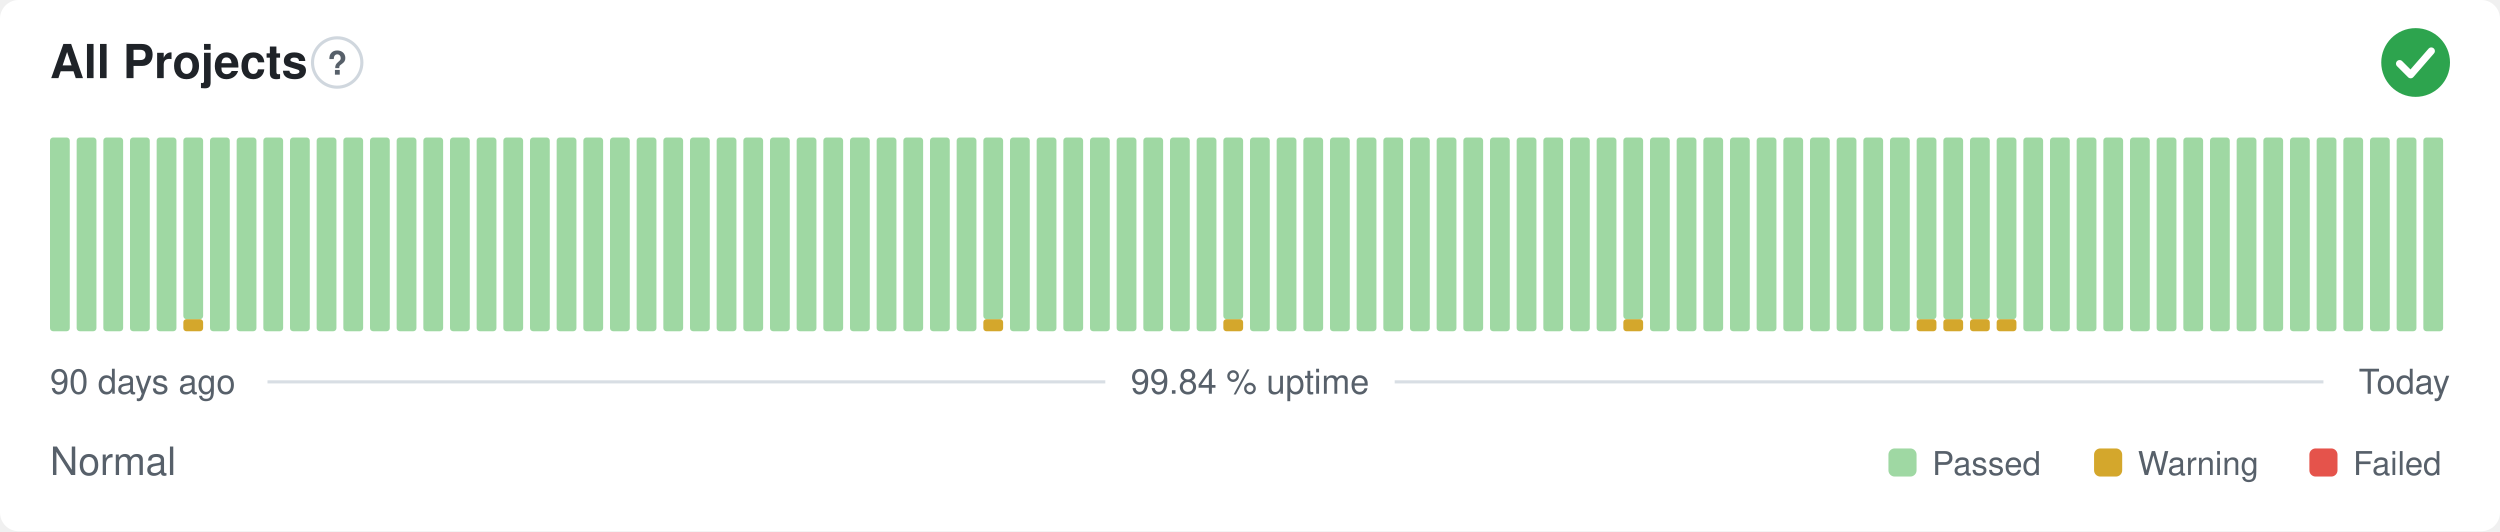
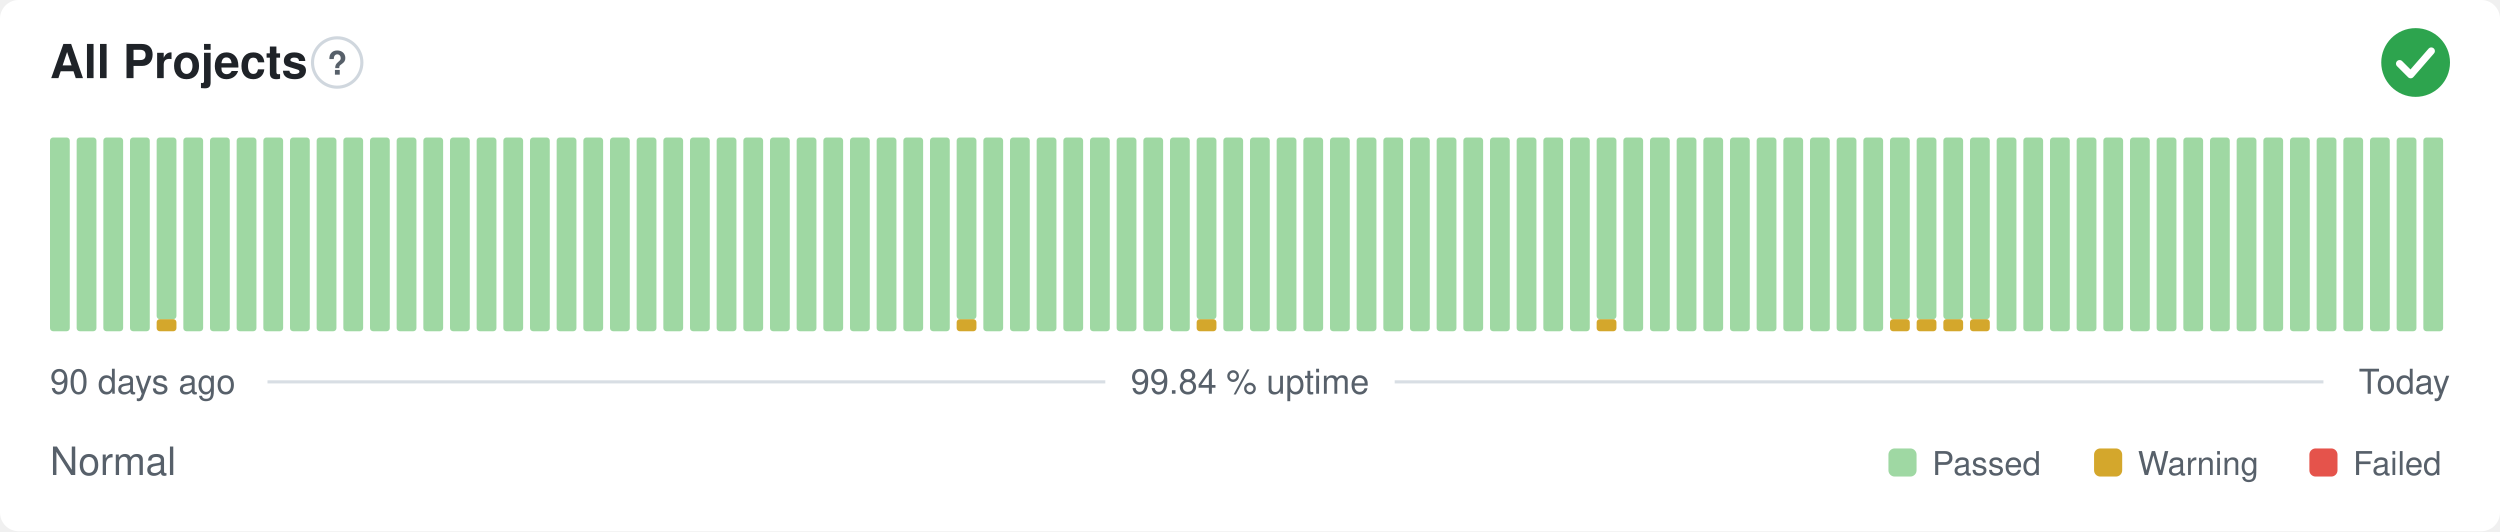
<svg xmlns="http://www.w3.org/2000/svg" width="800" height="170" viewBox="0 0 800 170" role="img" aria-label="All Projects: Normal, 99.84 % uptime over the last 90 days" font-family="-apple-system,BlinkMacSystemFont,'Segoe UI',Helvetica,Arial,sans-serif">
  <style>
    @media (prefers-color-scheme: dark) {
      .bg { fill: #0d1117 }
      .title { fill: #e6edf3 }
      .muted { fill: #8b949e }
      .hint { stroke: #30363d }
      .rule { stroke: #30363d }
      .nodata { fill: #21262d }
    }
  </style>
  <rect class="bg" width="800" height="170" rx="6" fill="#ffffff" />
  <text class="title" x="16" y="25" font-size="15" font-weight="600" fill="#1f2328">All Projects</text>
  <circle class="hint" cx="107.9" cy="20" r="7.9" fill="none" stroke="#d0d7de" stroke-width="1" />
  <text class="muted" x="107.9" y="23.9" text-anchor="middle" font-size="10.4" font-weight="700" fill="#57606a">?</text>
  <circle cx="773" cy="20" r="11" fill="#2da44e" />
  <path d="M767.87 20.37l3.54 3.54 6.60 -7.58" fill="none" stroke="#fff" stroke-width="2.31" stroke-linecap="round" stroke-linejoin="round" />
  <rect x="16.00" y="44.00" width="6.33" height="62.00" rx="1" fill="#9fd8a3" />
  <rect x="24.53" y="44.00" width="6.33" height="62.00" rx="1" fill="#9fd8a3" />
  <rect x="33.07" y="44.00" width="6.33" height="62.00" rx="1" fill="#9fd8a3" />
  <rect x="41.60" y="44.00" width="6.33" height="62.00" rx="1" fill="#9fd8a3" />
-   <rect x="50.13" y="44.00" width="6.33" height="62.00" rx="1" fill="#9fd8a3" />
-   <rect x="58.67" y="102.13" width="6.33" height="3.88" rx="1" fill="#d4a72c" />
-   <rect x="58.67" y="44.00" width="6.33" height="58.13" rx="1" fill="#9fd8a3" />
+   <rect x="50.13" y="102.13" width="6.33" height="3.88" rx="1" fill="#d4a72c" />
+   <rect x="50.13" y="44.00" width="6.33" height="58.13" rx="1" fill="#9fd8a3" />
+   <rect x="58.67" y="44.00" width="6.33" height="62.00" rx="1" fill="#9fd8a3" />
  <rect x="67.20" y="44.00" width="6.33" height="62.00" rx="1" fill="#9fd8a3" />
  <rect x="75.73" y="44.00" width="6.33" height="62.00" rx="1" fill="#9fd8a3" />
  <rect x="84.27" y="44.00" width="6.33" height="62.00" rx="1" fill="#9fd8a3" />
  <rect x="92.80" y="44.00" width="6.33" height="62.00" rx="1" fill="#9fd8a3" />
  <rect x="101.33" y="44.00" width="6.33" height="62.00" rx="1" fill="#9fd8a3" />
  <rect x="109.87" y="44.00" width="6.33" height="62.00" rx="1" fill="#9fd8a3" />
  <rect x="118.40" y="44.00" width="6.33" height="62.00" rx="1" fill="#9fd8a3" />
  <rect x="126.93" y="44.00" width="6.33" height="62.00" rx="1" fill="#9fd8a3" />
  <rect x="135.47" y="44.00" width="6.33" height="62.00" rx="1" fill="#9fd8a3" />
  <rect x="144.00" y="44.00" width="6.33" height="62.00" rx="1" fill="#9fd8a3" />
  <rect x="152.53" y="44.00" width="6.33" height="62.00" rx="1" fill="#9fd8a3" />
  <rect x="161.07" y="44.00" width="6.33" height="62.00" rx="1" fill="#9fd8a3" />
  <rect x="169.60" y="44.00" width="6.33" height="62.00" rx="1" fill="#9fd8a3" />
  <rect x="178.13" y="44.00" width="6.33" height="62.00" rx="1" fill="#9fd8a3" />
  <rect x="186.67" y="44.00" width="6.33" height="62.00" rx="1" fill="#9fd8a3" />
  <rect x="195.20" y="44.00" width="6.33" height="62.00" rx="1" fill="#9fd8a3" />
  <rect x="203.73" y="44.00" width="6.33" height="62.00" rx="1" fill="#9fd8a3" />
  <rect x="212.27" y="44.00" width="6.33" height="62.00" rx="1" fill="#9fd8a3" />
  <rect x="220.80" y="44.00" width="6.33" height="62.00" rx="1" fill="#9fd8a3" />
  <rect x="229.33" y="44.00" width="6.33" height="62.00" rx="1" fill="#9fd8a3" />
  <rect x="237.87" y="44.00" width="6.33" height="62.00" rx="1" fill="#9fd8a3" />
  <rect x="246.40" y="44.00" width="6.33" height="62.00" rx="1" fill="#9fd8a3" />
  <rect x="254.93" y="44.00" width="6.33" height="62.00" rx="1" fill="#9fd8a3" />
  <rect x="263.47" y="44.00" width="6.33" height="62.00" rx="1" fill="#9fd8a3" />
  <rect x="272.00" y="44.00" width="6.33" height="62.00" rx="1" fill="#9fd8a3" />
  <rect x="280.53" y="44.00" width="6.33" height="62.00" rx="1" fill="#9fd8a3" />
  <rect x="289.07" y="44.00" width="6.33" height="62.00" rx="1" fill="#9fd8a3" />
  <rect x="297.60" y="44.00" width="6.33" height="62.00" rx="1" fill="#9fd8a3" />
-   <rect x="306.13" y="44.00" width="6.33" height="62.00" rx="1" fill="#9fd8a3" />
-   <rect x="314.67" y="102.13" width="6.33" height="3.88" rx="1" fill="#d4a72c" />
-   <rect x="314.67" y="44.00" width="6.33" height="58.13" rx="1" fill="#9fd8a3" />
+   <rect x="306.13" y="102.13" width="6.33" height="3.88" rx="1" fill="#d4a72c" />
+   <rect x="306.13" y="44.00" width="6.33" height="58.13" rx="1" fill="#9fd8a3" />
+   <rect x="314.67" y="44.00" width="6.33" height="62.00" rx="1" fill="#9fd8a3" />
  <rect x="323.20" y="44.00" width="6.33" height="62.00" rx="1" fill="#9fd8a3" />
  <rect x="331.73" y="44.00" width="6.33" height="62.00" rx="1" fill="#9fd8a3" />
  <rect x="340.27" y="44.00" width="6.33" height="62.00" rx="1" fill="#9fd8a3" />
  <rect x="348.80" y="44.00" width="6.33" height="62.00" rx="1" fill="#9fd8a3" />
  <rect x="357.33" y="44.00" width="6.33" height="62.00" rx="1" fill="#9fd8a3" />
  <rect x="365.87" y="44.00" width="6.33" height="62.00" rx="1" fill="#9fd8a3" />
  <rect x="374.40" y="44.00" width="6.33" height="62.00" rx="1" fill="#9fd8a3" />
-   <rect x="382.93" y="44.00" width="6.33" height="62.00" rx="1" fill="#9fd8a3" />
-   <rect x="391.47" y="102.13" width="6.33" height="3.88" rx="1" fill="#d4a72c" />
-   <rect x="391.47" y="44.00" width="6.33" height="58.13" rx="1" fill="#9fd8a3" />
+   <rect x="382.93" y="102.13" width="6.33" height="3.88" rx="1" fill="#d4a72c" />
+   <rect x="382.93" y="44.00" width="6.33" height="58.13" rx="1" fill="#9fd8a3" />
+   <rect x="391.47" y="44.00" width="6.33" height="62.00" rx="1" fill="#9fd8a3" />
  <rect x="400.00" y="44.00" width="6.33" height="62.00" rx="1" fill="#9fd8a3" />
  <rect x="408.53" y="44.00" width="6.33" height="62.00" rx="1" fill="#9fd8a3" />
  <rect x="417.07" y="44.00" width="6.33" height="62.00" rx="1" fill="#9fd8a3" />
  <rect x="425.60" y="44.00" width="6.33" height="62.00" rx="1" fill="#9fd8a3" />
  <rect x="434.13" y="44.00" width="6.33" height="62.00" rx="1" fill="#9fd8a3" />
  <rect x="442.67" y="44.00" width="6.33" height="62.00" rx="1" fill="#9fd8a3" />
  <rect x="451.20" y="44.00" width="6.33" height="62.00" rx="1" fill="#9fd8a3" />
  <rect x="459.73" y="44.00" width="6.33" height="62.00" rx="1" fill="#9fd8a3" />
  <rect x="468.27" y="44.00" width="6.33" height="62.00" rx="1" fill="#9fd8a3" />
  <rect x="476.80" y="44.00" width="6.33" height="62.00" rx="1" fill="#9fd8a3" />
  <rect x="485.33" y="44.00" width="6.33" height="62.00" rx="1" fill="#9fd8a3" />
  <rect x="493.87" y="44.00" width="6.33" height="62.00" rx="1" fill="#9fd8a3" />
  <rect x="502.40" y="44.00" width="6.33" height="62.00" rx="1" fill="#9fd8a3" />
-   <rect x="510.93" y="44.00" width="6.33" height="62.00" rx="1" fill="#9fd8a3" />
-   <rect x="519.47" y="102.13" width="6.33" height="3.88" rx="1" fill="#d4a72c" />
-   <rect x="519.47" y="44.00" width="6.33" height="58.13" rx="1" fill="#9fd8a3" />
+   <rect x="510.93" y="102.13" width="6.33" height="3.88" rx="1" fill="#d4a72c" />
+   <rect x="510.93" y="44.00" width="6.33" height="58.13" rx="1" fill="#9fd8a3" />
+   <rect x="519.47" y="44.00" width="6.33" height="62.00" rx="1" fill="#9fd8a3" />
  <rect x="528.00" y="44.00" width="6.33" height="62.00" rx="1" fill="#9fd8a3" />
  <rect x="536.53" y="44.00" width="6.33" height="62.00" rx="1" fill="#9fd8a3" />
  <rect x="545.07" y="44.00" width="6.33" height="62.00" rx="1" fill="#9fd8a3" />
  <rect x="553.60" y="44.00" width="6.33" height="62.00" rx="1" fill="#9fd8a3" />
  <rect x="562.13" y="44.00" width="6.33" height="62.00" rx="1" fill="#9fd8a3" />
  <rect x="570.67" y="44.00" width="6.33" height="62.00" rx="1" fill="#9fd8a3" />
  <rect x="579.20" y="44.00" width="6.33" height="62.00" rx="1" fill="#9fd8a3" />
  <rect x="587.73" y="44.00" width="6.33" height="62.00" rx="1" fill="#9fd8a3" />
  <rect x="596.27" y="44.00" width="6.33" height="62.00" rx="1" fill="#9fd8a3" />
-   <rect x="604.80" y="44.00" width="6.33" height="62.00" rx="1" fill="#9fd8a3" />
+   <rect x="604.80" y="102.13" width="6.33" height="3.88" rx="1" fill="#d4a72c" />
+   <rect x="604.80" y="44.00" width="6.33" height="58.13" rx="1" fill="#9fd8a3" />
  <rect x="613.33" y="102.13" width="6.33" height="3.88" rx="1" fill="#d4a72c" />
  <rect x="613.33" y="44.00" width="6.33" height="58.13" rx="1" fill="#9fd8a3" />
  <rect x="621.87" y="102.13" width="6.33" height="3.88" rx="1" fill="#d4a72c" />
  <rect x="621.87" y="44.00" width="6.33" height="58.13" rx="1" fill="#9fd8a3" />
  <rect x="630.40" y="102.13" width="6.33" height="3.88" rx="1" fill="#d4a72c" />
  <rect x="630.40" y="44.00" width="6.33" height="58.13" rx="1" fill="#9fd8a3" />
-   <rect x="638.93" y="102.13" width="6.33" height="3.88" rx="1" fill="#d4a72c" />
-   <rect x="638.93" y="44.00" width="6.33" height="58.13" rx="1" fill="#9fd8a3" />
+   <rect x="638.93" y="44.00" width="6.33" height="62.00" rx="1" fill="#9fd8a3" />
  <rect x="647.47" y="44.00" width="6.33" height="62.00" rx="1" fill="#9fd8a3" />
  <rect x="656.00" y="44.00" width="6.33" height="62.00" rx="1" fill="#9fd8a3" />
  <rect x="664.53" y="44.00" width="6.33" height="62.00" rx="1" fill="#9fd8a3" />
  <rect x="673.07" y="44.00" width="6.33" height="62.00" rx="1" fill="#9fd8a3" />
  <rect x="681.60" y="44.00" width="6.33" height="62.00" rx="1" fill="#9fd8a3" />
  <rect x="690.13" y="44.00" width="6.33" height="62.00" rx="1" fill="#9fd8a3" />
  <rect x="698.67" y="44.00" width="6.33" height="62.00" rx="1" fill="#9fd8a3" />
  <rect x="707.20" y="44.00" width="6.33" height="62.00" rx="1" fill="#9fd8a3" />
  <rect x="715.73" y="44.00" width="6.33" height="62.00" rx="1" fill="#9fd8a3" />
  <rect x="724.27" y="44.00" width="6.33" height="62.00" rx="1" fill="#9fd8a3" />
  <rect x="732.80" y="44.00" width="6.33" height="62.00" rx="1" fill="#9fd8a3" />
  <rect x="741.33" y="44.00" width="6.33" height="62.00" rx="1" fill="#9fd8a3" />
  <rect x="749.87" y="44.00" width="6.33" height="62.00" rx="1" fill="#9fd8a3" />
  <rect x="758.40" y="44.00" width="6.33" height="62.00" rx="1" fill="#9fd8a3" />
  <rect x="766.93" y="44.00" width="6.33" height="62.00" rx="1" fill="#9fd8a3" />
  <rect x="775.47" y="44.00" width="6.33" height="62.00" rx="1" fill="#9fd8a3" />
  <text class="muted" x="16" y="126" font-size="11" fill="#57606a">90 days ago</text>
  <text class="muted" x="400" y="126" text-anchor="middle" font-size="11" fill="#57606a">99.84 % uptime</text>
  <text class="muted" x="784" y="126" text-anchor="end" font-size="11" fill="#57606a">Today</text>
  <line class="rule" x1="85.6" y1="122.2" x2="353.7" y2="122.2" stroke="#d8dee4" stroke-width="1" />
  <line class="rule" x1="446.3" y1="122.2" x2="743.5" y2="122.2" stroke="#d8dee4" stroke-width="1" />
  <text class="muted" x="16" y="152" font-size="12.5" fill="#57606a">Normal</text>
  <rect x="604.3" y="143.5" width="9.0" height="9.0" rx="2" fill="#9fd8a3" />
  <text class="muted" x="618.3" y="152" font-size="10.5" fill="#57606a">Passed</text>
  <rect x="670.1" y="143.5" width="9.0" height="9.0" rx="2" fill="#d4a72c" />
  <text class="muted" x="684.1" y="152" font-size="10.5" fill="#57606a">Warning</text>
  <rect x="739.0" y="143.5" width="9.0" height="9.0" rx="2" fill="#e5534b" />
  <text class="muted" x="753.0" y="152" font-size="10.5" fill="#57606a">Failed</text>
</svg>
